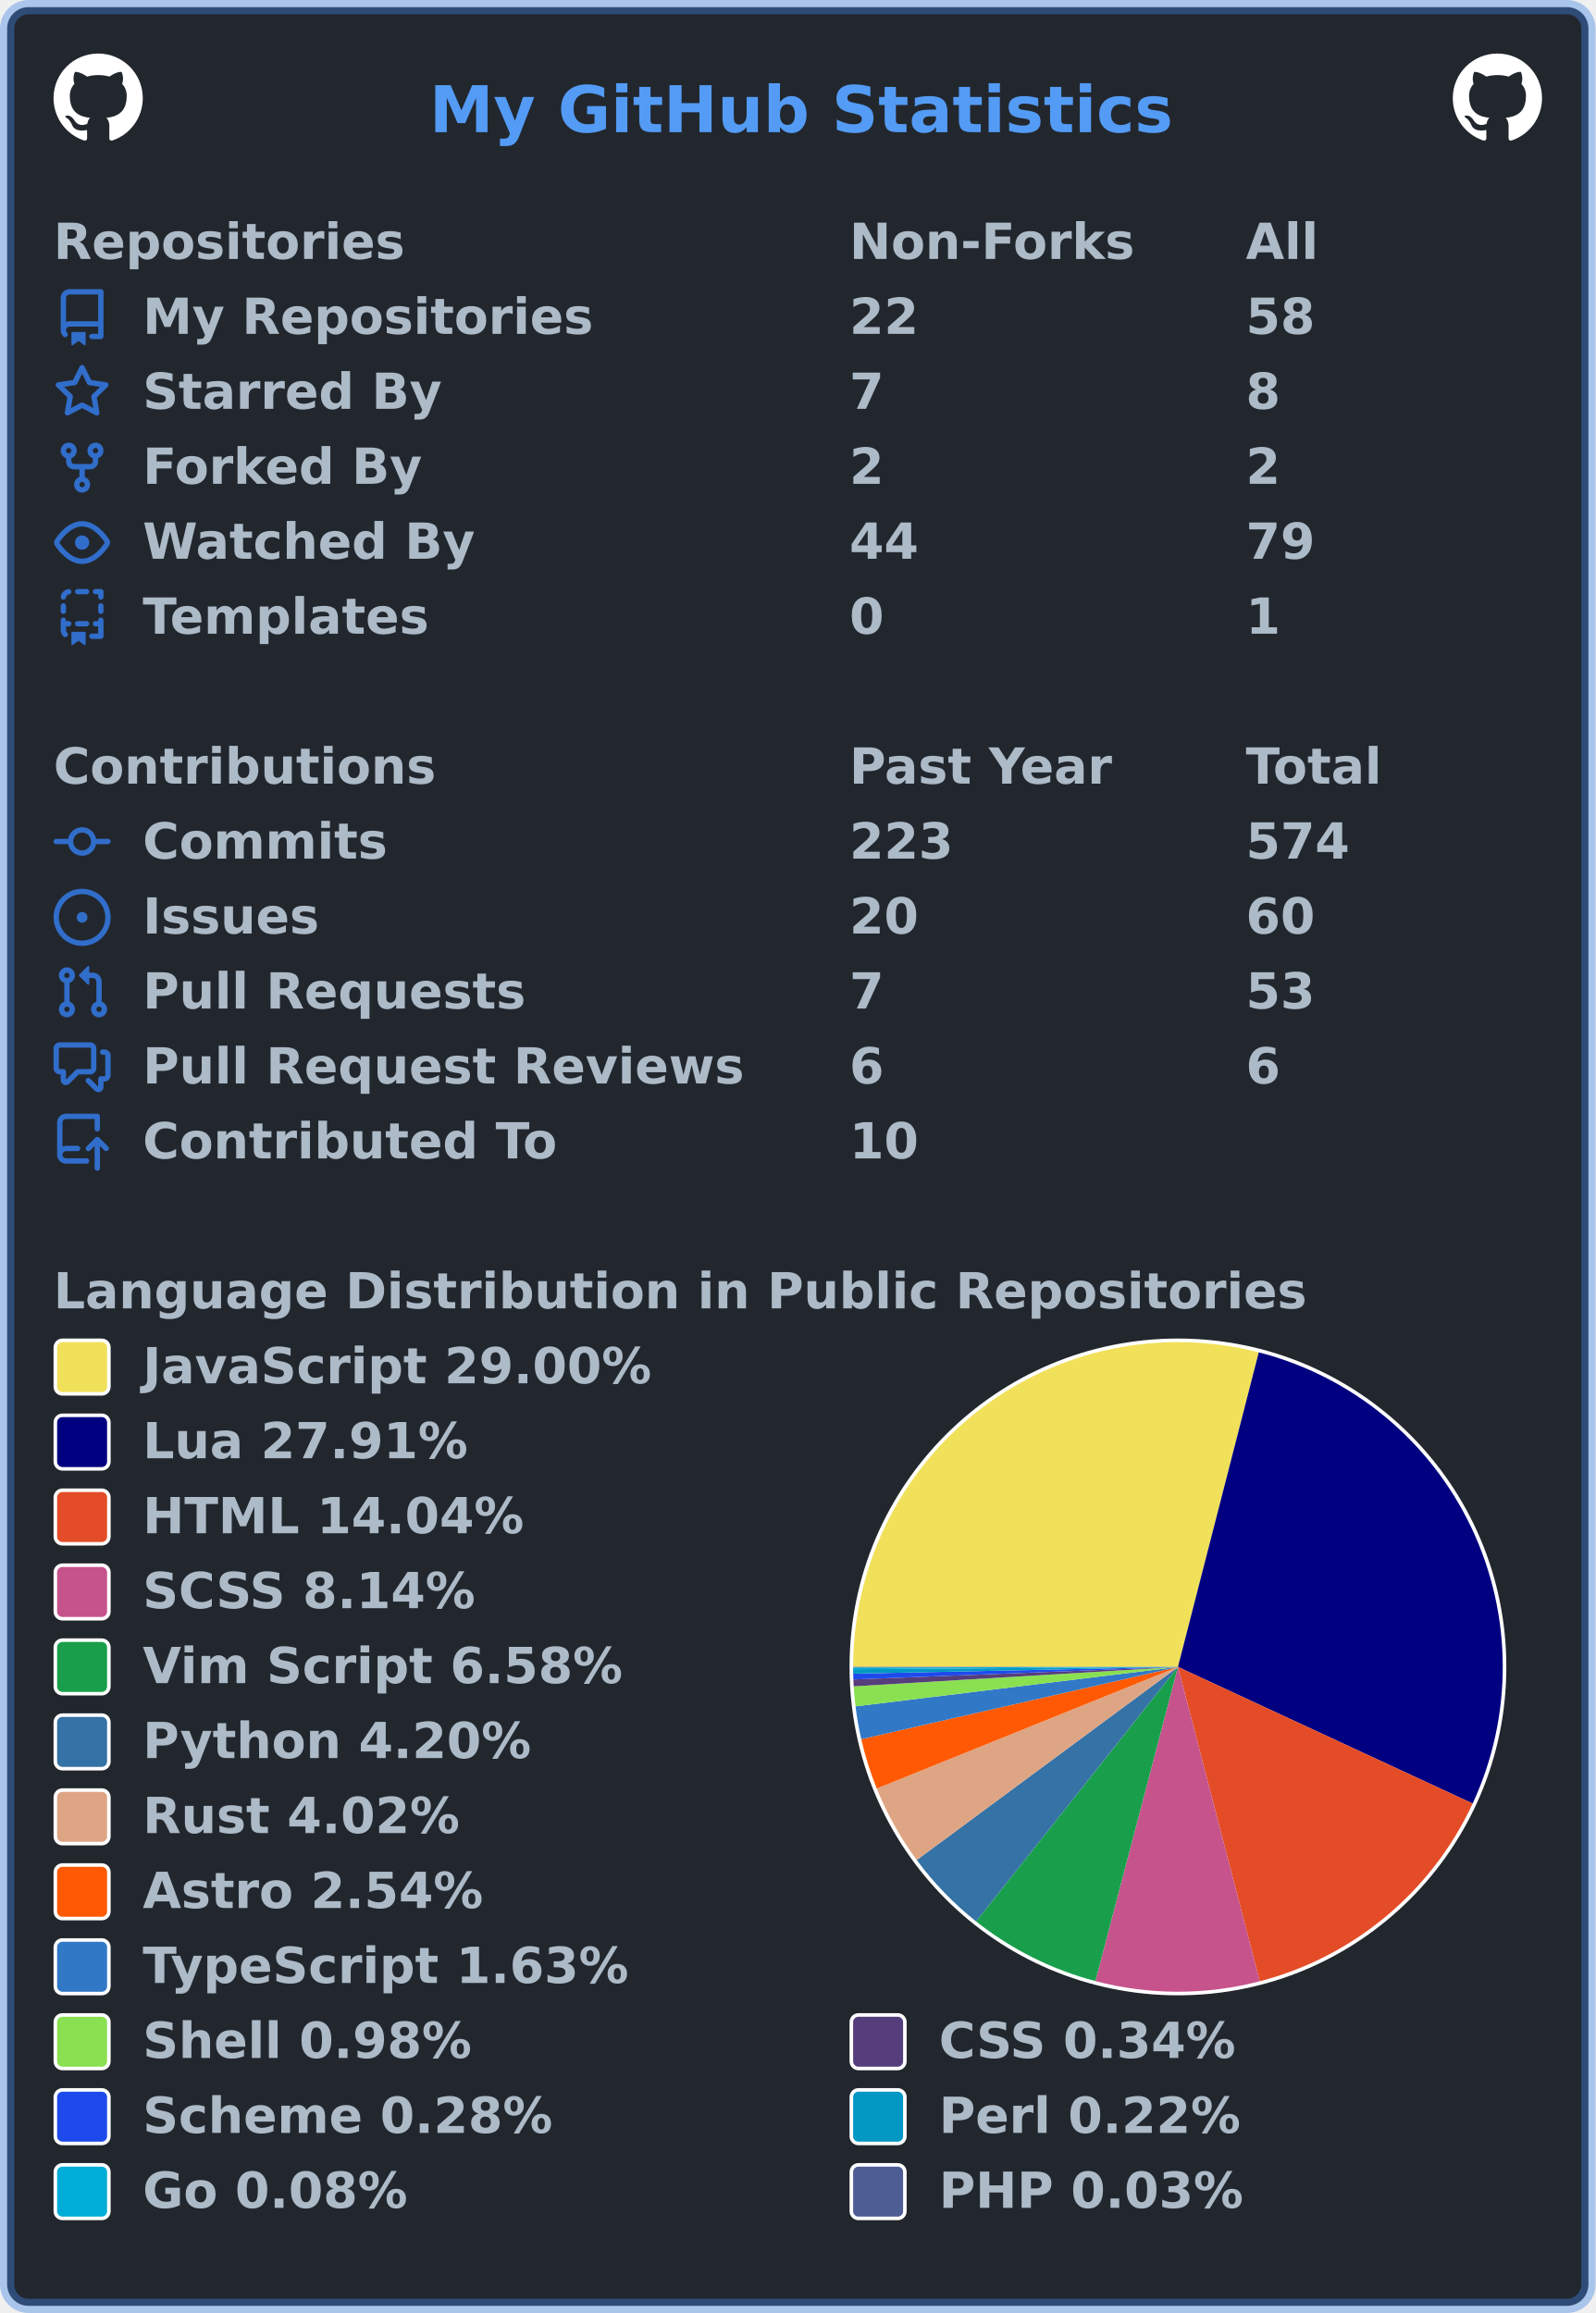
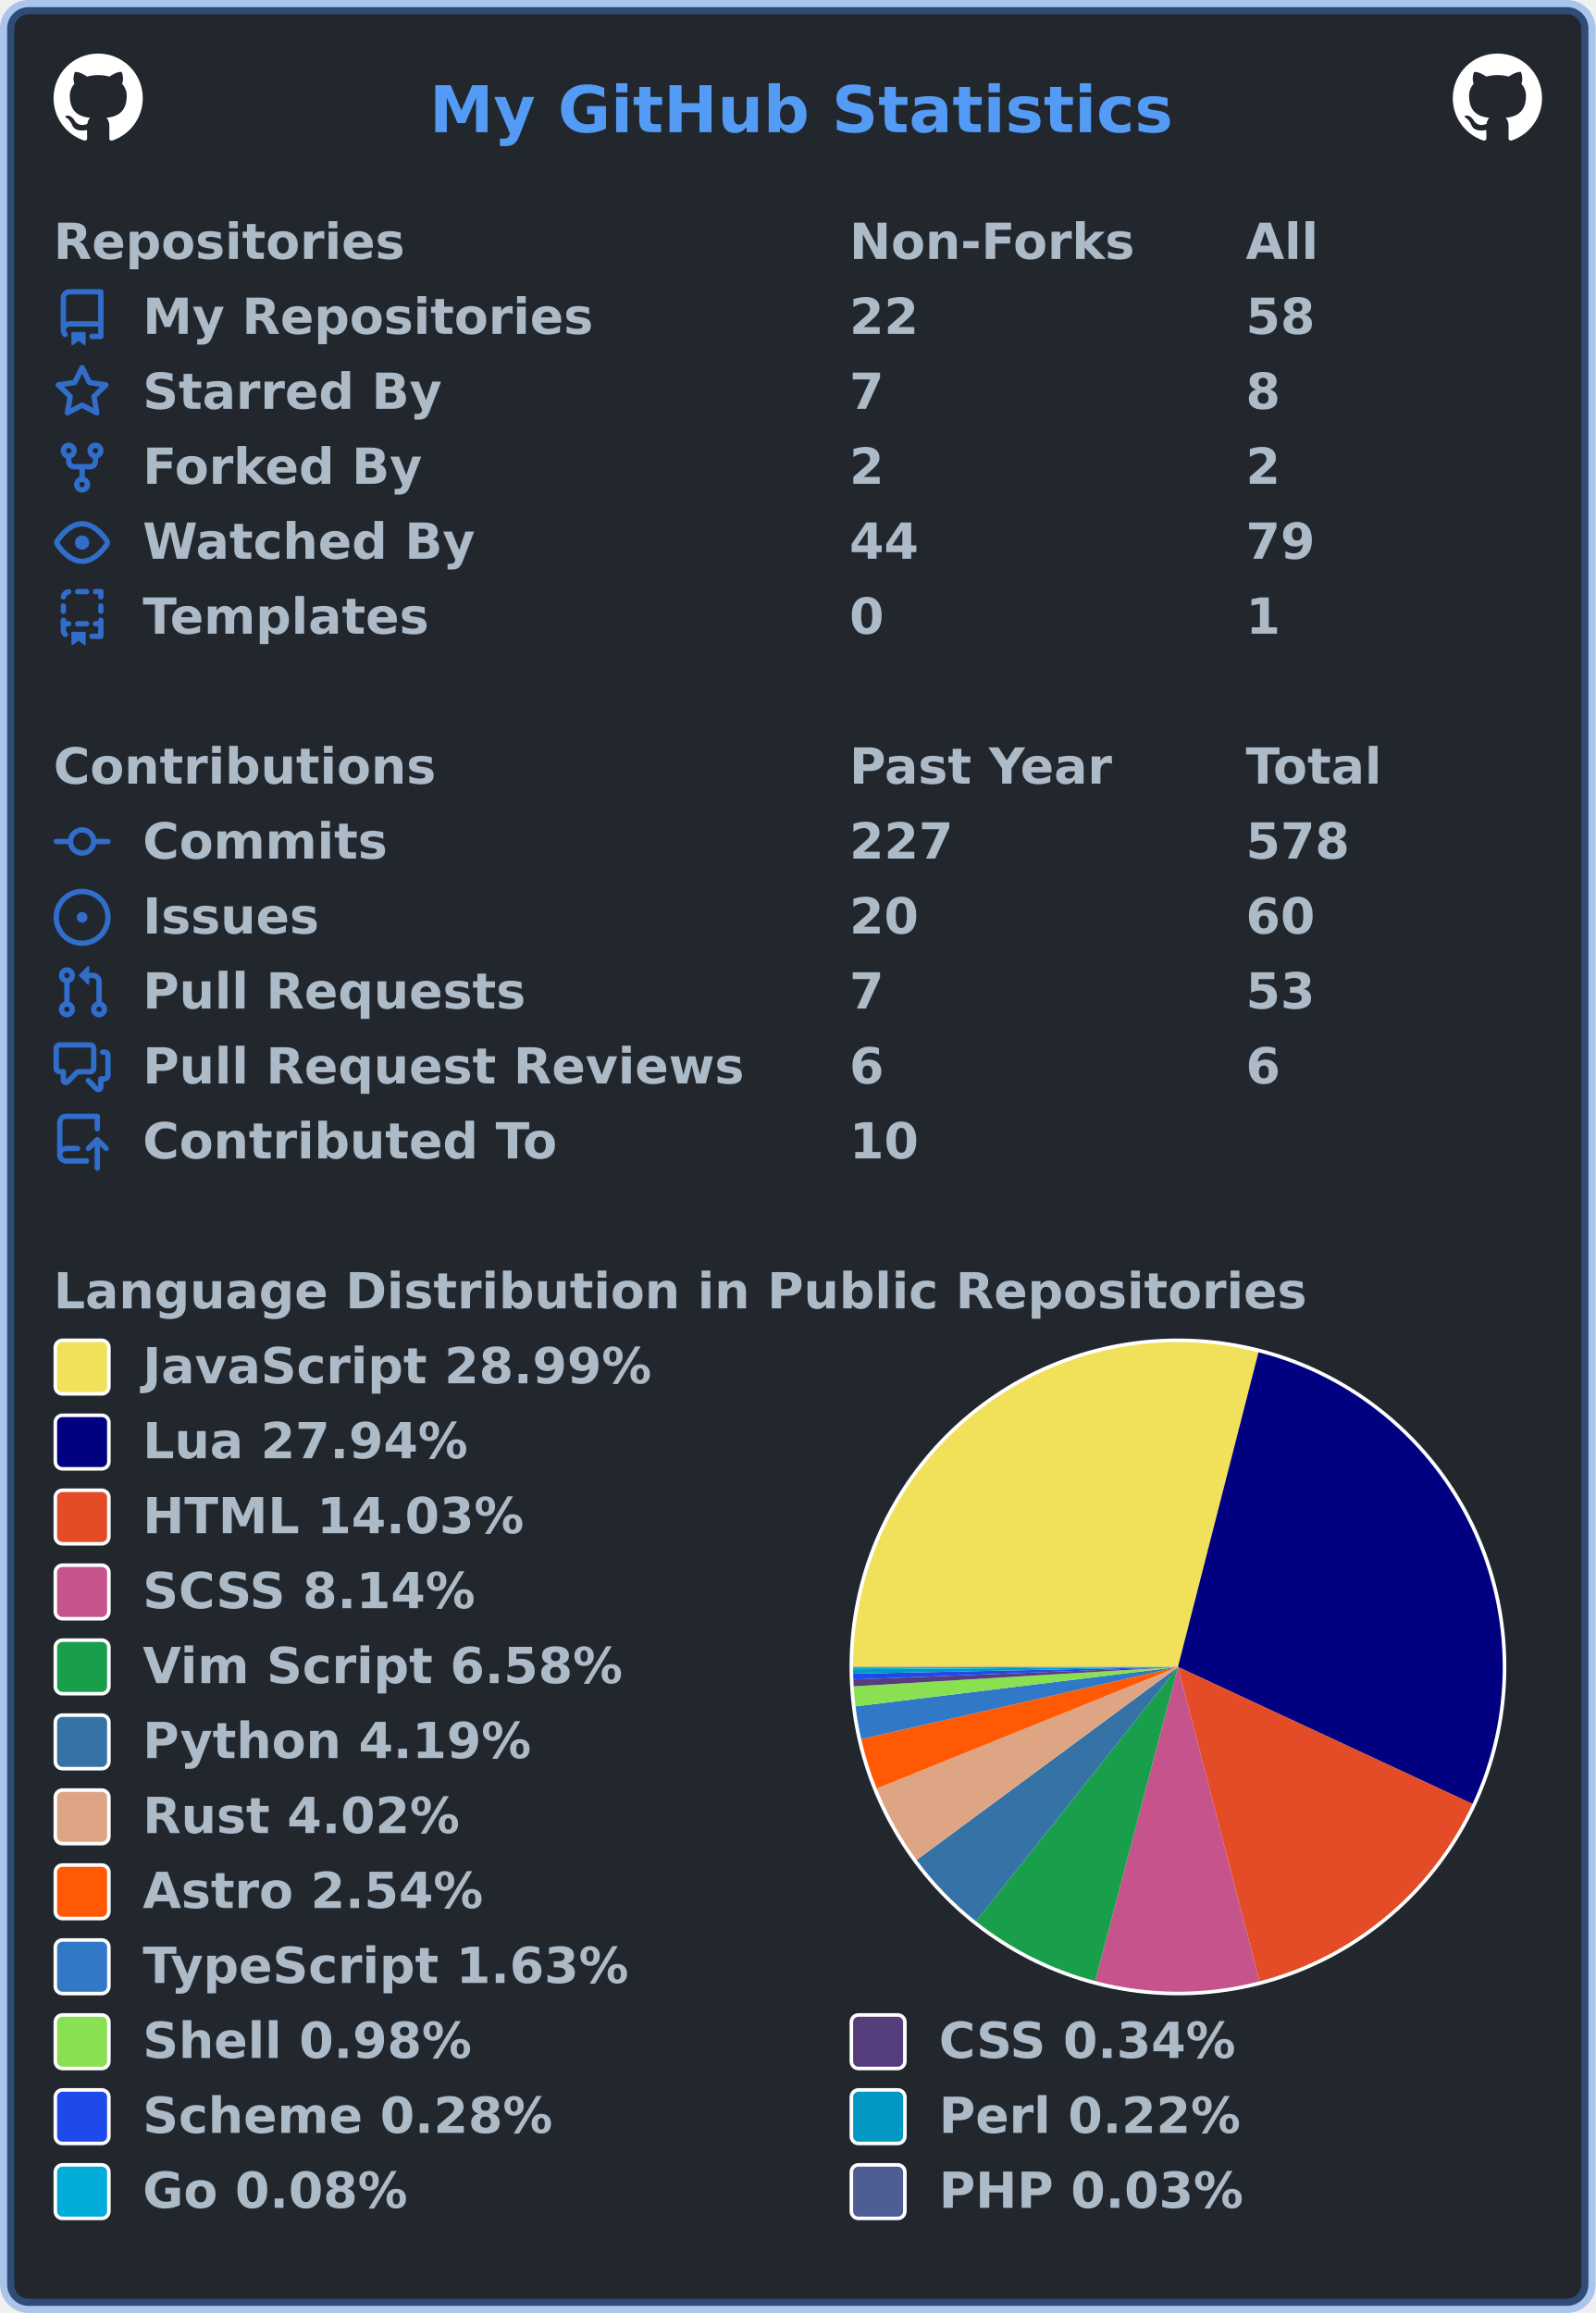
<svg xmlns="http://www.w3.org/2000/svg" width="447" height="648" viewBox="0 0 447 648" lang="en" xml:lang="en">
  <rect x="2" y="2" stroke-width="4" rx="6" width="443" height="644" stroke="rgba(65,132,228,0.4)" fill="#22272e" />
  <g font-weight="600" font-size="110pt" font-family="Verdana,Geneva,DejaVu Sans,sans-serif" text-rendering="geometricPrecision">
    <text x="978" y="301" lengthAdjust="spacingAndGlyphs" textLength="1671" transform="scale(0.123)" fill="#539bf5">My GitHub Statistics</text>
    <svg x="15" y="15" width="25" height="25" viewBox="0 0 16 16">
      <path fill="#ffffff" fill-rule="evenodd" d="M8 0C3.58 0 0 3.58 0 8c0 3.54 2.29 6.53 5.47 7.59.4.07.55-.17.55-.38 0-.19-.01-.82-.01-1.49-2.01.37-2.53-.49-2.69-.94-.09-.23-.48-.94-.82-1.13-.28-.15-.68-.52-.01-.53.63-.01 1.08.58 1.23.82.72 1.21 1.87.87 2.33.66.07-.52.28-.87.51-1.07-1.78-.2-3.64-.89-3.64-3.95 0-.87.31-1.59.82-2.15-.08-.2-.36-1.02.08-2.12 0 0 .67-.21 2.2.82.64-.18 1.32-.27 2-.27.68 0 1.36.09 2 .27 1.53-1.04 2.2-.82 2.2-.82.44 1.1.16 1.92.08 2.12.51.56.82 1.27.82 2.15 0 3.07-1.87 3.75-3.65 3.95.29.25.54.73.54 1.48 0 1.07-.01 1.93-.01 2.2 0 .21.15.46.55.38A8.013 8.013 0 0016 8c0-4.42-3.58-8-8-8z" />
    </svg>
    <svg x="407" y="15" width="25" height="25" viewBox="0 0 16 16">
      <path fill="#ffffff" fill-rule="evenodd" d="M8 0C3.58 0 0 3.58 0 8c0 3.54 2.29 6.53 5.47 7.59.4.07.55-.17.55-.38 0-.19-.01-.82-.01-1.49-2.01.37-2.53-.49-2.69-.94-.09-.23-.48-.94-.82-1.13-.28-.15-.68-.52-.01-.53.63-.01 1.08.58 1.23.82.72 1.21 1.87.87 2.33.66.07-.52.28-.87.51-1.07-1.78-.2-3.64-.89-3.64-3.95 0-.87.31-1.59.82-2.15-.08-.2-.36-1.02.08-2.12 0 0 .67-.21 2.2.82.64-.18 1.32-.27 2-.27.68 0 1.36.09 2 .27 1.53-1.04 2.2-.82 2.2-.82.44 1.1.16 1.92.08 2.12.51.56.82 1.27.82 2.15 0 3.07-1.87 3.75-3.65 3.95.29.25.54.73.54 1.48 0 1.07-.01 1.93-.01 2.2 0 .21.15.46.55.38A8.013 8.013 0 0016 8c0-4.42-3.58-8-8-8z" />
    </svg>
    <g transform="translate(0, 60)" fill="#adbac7">
      <g transform="translate(15, 0)">
        <g transform="scale(0.095)">
          <text x="0" y="132" textLength="1020" lengthAdjust="spacingAndGlyphs">Repositories</text>
          <text x="2347" y="132" textLength="832" lengthAdjust="spacingAndGlyphs">Non-Forks</text>
          <text x="3516" y="132" textLength="206" lengthAdjust="spacingAndGlyphs">All</text>
        </g>
      </g>
      <g transform="translate(15, 21)">
        <path fill="#316dca" fill-rule="evenodd" d="M2 2.5A2.5 2.5 0 014.5 0h8.75a.75.75 0 01.75.75v12.5a.75.75 0 01-.75.75h-2.5a.75.75 0 110-1.5h1.75v-2h-8a1 1 0 00-.714 1.7.75.75 0 01-1.072 1.05A2.495 2.495 0 012 11.5v-9zm10.5-1V9h-8c-.356 0-.694.074-1 .208V2.5a1 1 0 011-1h8zM5 12.25v3.25a.25.25 0 00.4.2l1.45-1.087a.25.25 0 01.3 0L8.6 15.7a.25.25 0 00.4-.2v-3.25a.25.25 0 00-.25-.25h-3.5a.25.25 0 00-.25.25z" />
        <g transform="scale(0.095)">
          <text lengthAdjust="spacingAndGlyphs" textLength="1312" x="263" y="132">My Repositories</text>
          <text lengthAdjust="spacingAndGlyphs" textLength="210" x="2347" y="132">22</text>
          <text lengthAdjust="spacingAndGlyphs" textLength="210" x="3516" y="132">58</text>
        </g>
      </g>
      <g transform="translate(15, 42)">
        <path fill="#316dca" fill-rule="evenodd" d="M8 .25a.75.75 0 01.673.418l1.882 3.815 4.21.612a.75.75 0 01.416 1.279l-3.046 2.97.719 4.192a.75.75 0 01-1.088.791L8 12.347l-3.766 1.98a.75.75 0 01-1.088-.79l.72-4.194L.818 6.374a.75.75 0 01.416-1.28l4.21-.611L7.327.668A.75.75 0 018 .25zm0 2.445L6.615 5.5a.75.75 0 01-.564.41l-3.097.45 2.24 2.184a.75.75 0 01.216.664l-.528 3.084 2.769-1.456a.75.75 0 01.698 0l2.77 1.456-.53-3.084a.75.75 0 01.216-.664l2.24-2.183-3.096-.45a.75.75 0 01-.564-.41L8 2.694v.001z" />
        <g transform="scale(0.095)">
          <text lengthAdjust="spacingAndGlyphs" textLength="874" x="263" y="132">Starred By</text>
          <text lengthAdjust="spacingAndGlyphs" textLength="105" x="2347" y="132">7</text>
          <text lengthAdjust="spacingAndGlyphs" textLength="105" x="3516" y="132">8</text>
        </g>
      </g>
      <g transform="translate(15, 63)">
        <path fill="#316dca" fill-rule="evenodd" d="M5 3.25a.75.75 0 11-1.5 0 .75.75 0 011.5 0zm0 2.122a2.25 2.25 0 10-1.5 0v.878A2.25 2.25 0 005.75 8.5h1.5v2.128a2.251 2.251 0 101.5 0V8.5h1.5a2.25 2.25 0 002.25-2.25v-.878a2.25 2.25 0 10-1.5 0v.878a.75.75 0 01-.75.75h-4.5A.75.75 0 015 6.25v-.878zm3.75 7.378a.75.75 0 11-1.5 0 .75.75 0 011.5 0zm3-8.75a.75.75 0 100-1.5.75.75 0 000 1.5z" />
        <g transform="scale(0.095)">
          <text lengthAdjust="spacingAndGlyphs" textLength="828" x="263" y="132">Forked By</text>
          <text lengthAdjust="spacingAndGlyphs" textLength="105" x="2347" y="132">2</text>
          <text lengthAdjust="spacingAndGlyphs" textLength="105" x="3516" y="132">2</text>
        </g>
      </g>
      <g transform="translate(15, 84)">
        <path fill="#316dca" fill-rule="evenodd" d="M1.679 7.932c.412-.621 1.242-1.75 2.366-2.717C5.175 4.242 6.527 3.5 8 3.5c1.473 0 2.824.742 3.955 1.715 1.124.967 1.954 2.096 2.366 2.717a.119.119 0 010 .136c-.412.621-1.242 1.75-2.366 2.717C10.825 11.758 9.473 12.5 8 12.5c-1.473 0-2.824-.742-3.955-1.715C2.92 9.818 2.09 8.69 1.679 8.068a.119.119 0 010-.136zM8 2c-1.981 0-3.67.992-4.933 2.078C1.797 5.169.88 6.423.43 7.1a1.619 1.619 0 000 1.798c.45.678 1.367 1.932 2.637 3.024C4.329 13.008 6.019 14 8 14c1.981 0 3.67-.992 4.933-2.078 1.27-1.091 2.187-2.345 2.637-3.023a1.619 1.619 0 000-1.798c-.45-.678-1.367-1.932-2.637-3.023C11.671 2.992 9.981 2 8 2zm0 8a2 2 0 100-4 2 2 0 000 4z" />
        <g transform="scale(0.095)">
          <text lengthAdjust="spacingAndGlyphs" textLength="993" x="263" y="132">Watched By</text>
          <text lengthAdjust="spacingAndGlyphs" textLength="210" x="2347" y="132">44</text>
          <text lengthAdjust="spacingAndGlyphs" textLength="210" x="3516" y="132">79</text>
        </g>
      </g>
      <g transform="translate(15, 105)">
        <path fill="#316dca" fill-rule="evenodd" d="M6 .75A.75.75 0 016.75 0h2.5a.75.75 0 010 1.5h-2.5A.75.75 0 016 .75zm5 0a.75.75 0 01.75-.75h1.5a.75.75 0 01.75.75v1.5a.75.75 0 01-1.5 0V1.5h-.75A.75.75 0 0111 .75zM4.992.662a.75.75 0 01-.636.848c-.436.063-.783.41-.846.846a.75.75 0 01-1.485-.212A2.501 2.501 0 014.144.025a.75.75 0 01.848.637zM2.75 4a.75.75 0 01.75.75v1.5a.75.75 0 01-1.5 0v-1.5A.75.75 0 012.75 4zm10.5 0a.75.75 0 01.75.75v1.5a.75.75 0 01-1.5 0v-1.5a.75.75 0 01.75-.75zM2.75 8a.75.75 0 01.75.75v.268A1.72 1.72 0 013.75 9h.5a.75.75 0 010 1.5h-.5a.25.25 0 00-.25.25v.75c0 .28.114.532.3.714a.75.75 0 01-1.05 1.072A2.495 2.495 0 012 11.5V8.75A.75.75 0 012.75 8zm10.5 0a.75.75 0 01.75.75v4.5a.75.75 0 01-.75.75h-2.5a.75.75 0 010-1.5h1.75v-2h-.75a.75.75 0 010-1.5h.75v-.25a.75.75 0 01.75-.75zM6 9.75A.75.75 0 016.75 9h2.5a.75.75 0 010 1.5h-2.5A.75.75 0 016 9.75zm-1 2.5v3.25a.25.25 0 00.4.2l1.45-1.087a.25.25 0 01.3 0L8.6 15.7a.25.25 0 00.4-.2v-3.25a.25.25 0 00-.25-.25h-3.5a.25.25 0 00-.25.25z" />
        <g transform="scale(0.095)">
          <text lengthAdjust="spacingAndGlyphs" textLength="868" x="263" y="132">Templates</text>
          <text lengthAdjust="spacingAndGlyphs" textLength="105" x="2347" y="132">0</text>
          <text lengthAdjust="spacingAndGlyphs" textLength="105" x="3516" y="132">1</text>
        </g>
      </g>
    </g>
    <g transform="translate(0, 207)" fill="#adbac7">
      <g transform="translate(15, 0)">
        <g transform="scale(0.095)">
          <text x="0" y="132" textLength="1112" lengthAdjust="spacingAndGlyphs">Contributions</text>
          <text x="2347" y="132" textLength="774" lengthAdjust="spacingAndGlyphs">Past Year</text>
          <text x="3516" y="132" textLength="414" lengthAdjust="spacingAndGlyphs">Total</text>
        </g>
      </g>
      <g transform="translate(15, 21)">
        <path fill="#316dca" fill-rule="evenodd" d="M10.5 7.75a2.5 2.5 0 11-5 0 2.5 2.5 0 015 0zm1.43.75a4.002 4.002 0 01-7.86 0H.75a.75.75 0 110-1.5h3.32a4.001 4.001 0 017.86 0h3.32a.75.75 0 110 1.5h-3.32z" />
        <g transform="scale(0.095)">
          <text lengthAdjust="spacingAndGlyphs" textLength="734" x="263" y="132">Commits</text>
-           <text lengthAdjust="spacingAndGlyphs" textLength="315" x="2347" y="132">223</text>
-           <text lengthAdjust="spacingAndGlyphs" textLength="315" x="3516" y="132">574</text>
+           <text lengthAdjust="spacingAndGlyphs" textLength="315" x="2347" y="132">227</text>
+           <text lengthAdjust="spacingAndGlyphs" textLength="315" x="3516" y="132">578</text>
        </g>
      </g>
      <g transform="translate(15, 42)">
        <path fill="#316dca" d="M8 9.5a1.5 1.5 0 100-3 1.5 1.5 0 000 3z" />
        <path fill="#316dca" fill-rule="evenodd" d="M8 0a8 8 0 100 16A8 8 0 008 0zM1.5 8a6.5 6.5 0 1113 0 6.5 6.5 0 01-13 0z" />
        <g transform="scale(0.095)">
          <text lengthAdjust="spacingAndGlyphs" textLength="512" x="263" y="132">Issues</text>
          <text lengthAdjust="spacingAndGlyphs" textLength="210" x="2347" y="132">20</text>
          <text lengthAdjust="spacingAndGlyphs" textLength="210" x="3516" y="132">60</text>
        </g>
      </g>
      <g transform="translate(15, 63)">
        <path fill="#316dca" fill-rule="evenodd" d="M7.177 3.073L9.573.677A.25.25 0 0110 .854v4.792a.25.25 0 01-.427.177L7.177 3.427a.25.25 0 010-.354zM3.75 2.5a.75.75 0 100 1.5.75.75 0 000-1.5zm-2.25.75a2.25 2.25 0 113 2.122v5.256a2.251 2.251 0 11-1.5 0V5.372A2.25 2.25 0 011.5 3.25zM11 2.5h-1V4h1a1 1 0 011 1v5.628a2.251 2.251 0 101.5 0V5A2.5 2.5 0 0011 2.5zm1 10.25a.75.75 0 111.5 0 .75.75 0 01-1.5 0zM3.75 12a.75.75 0 100 1.5.75.75 0 000-1.5z" />
        <g transform="scale(0.095)">
          <text lengthAdjust="spacingAndGlyphs" textLength="1113" x="263" y="132">Pull Requests</text>
          <text lengthAdjust="spacingAndGlyphs" textLength="105" x="2347" y="132">7</text>
          <text lengthAdjust="spacingAndGlyphs" textLength="210" x="3516" y="132">53</text>
        </g>
      </g>
      <g transform="translate(15, 84)">
        <path fill="#316dca" fill-rule="evenodd" d="M1.5 2.75a.25.25 0 01.25-.25h8.5a.25.25 0 01.25.25v5.5a.25.25 0 01-.25.25h-3.5a.75.75 0 00-.53.22L3.5 11.44V9.25a.75.75 0 00-.75-.75h-1a.25.25 0 01-.25-.25v-5.5zM1.75 1A1.75 1.75 0 000 2.75v5.5C0 9.216.784 10 1.75 10H2v1.543a1.457 1.457 0 002.487 1.03L7.061 10h3.189A1.75 1.75 0 0012 8.25v-5.5A1.75 1.75 0 0010.25 1h-8.5zM14.5 4.75a.25.25 0 00-.25-.25h-.5a.75.75 0 110-1.5h.5c.966 0 1.75.784 1.75 1.75v5.5A1.75 1.75 0 0114.25 12H14v1.543a1.457 1.457 0 01-2.487 1.03L9.22 12.28a.75.75 0 111.06-1.06l2.22 2.22v-2.19a.75.75 0 01.75-.75h1a.25.25 0 00.25-.25v-5.5z" />
        <g transform="scale(0.095)">
          <text lengthAdjust="spacingAndGlyphs" textLength="1762" x="263" y="132">Pull Request Reviews</text>
          <text lengthAdjust="spacingAndGlyphs" textLength="105" x="2347" y="132">6</text>
          <text lengthAdjust="spacingAndGlyphs" textLength="105" x="3516" y="132">6</text>
        </g>
      </g>
      <g transform="translate(15, 105)">
        <path fill="#316dca" fill-rule="evenodd" d="M1 2.5A2.5 2.5 0 013.5 0h8.75a.75.75 0 01.75.75v3.5a.75.75 0 01-1.5 0V1.5h-8a1 1 0 00-1 1v6.708A2.492 2.492 0 013.5 9h3.25a.75.75 0 010 1.5H3.5a1 1 0 100 2h5.75a.75.75 0 010 1.5H3.5A2.5 2.5 0 011 11.5v-9zm13.23 7.79a.75.75 0 001.06-1.06l-2.505-2.505a.75.75 0 00-1.06 0L9.22 9.229a.75.75 0 001.06 1.061l1.225-1.224v6.184a.75.75 0 001.5 0V9.066l1.224 1.224z" />
        <g transform="scale(0.095)">
          <text lengthAdjust="spacingAndGlyphs" textLength="1234" x="263" y="132">Contributed To</text>
          <text lengthAdjust="spacingAndGlyphs" textLength="210" x="2347" y="132">10</text>
        </g>
      </g>
    </g>
    <g transform="translate(0, 354)" fill="#adbac7">
      <g transform="translate(15, 0)">
        <g transform="scale(0.095)">
          <text x="0" y="132" textLength="3652" lengthAdjust="spacingAndGlyphs">Language Distribution in Public Repositories</text>
        </g>
      </g>
      <g transform="translate(238, 21)">
        <circle cx="92" cy="92" r="92" fill="#ffffff" />
      </g>
      <g transform="translate(239, 22)">
        <g>
-           <path fill-rule="evenodd" fill="#f1e05a" d="M 0.0,91 A 91 91 0 0 1 113.645 2.863 L 91,91 Z" />
-           <path fill-rule="evenodd" fill="#000080" d="M 113.645,2.863 A 91 91 0 0 1 173.561 129.271 L 91,91 Z" />
-           <path fill-rule="evenodd" fill="#e34c26" d="M 173.561,129.271 A 91 91 0 0 1 113.922 179.066 L 91,91 Z" />
-           <path fill-rule="evenodd" fill="#c6538c" d="M 113.922,179.066 A 91 91 0 0 1 67.873 179.012 L 91,91 Z" />
-           <path fill-rule="evenodd" fill="#199f4b" d="M 67.873,179.012 A 91 91 0 0 1 34.445 162.292 L 91,91 Z" />
-           <path fill-rule="evenodd" fill="#3572A5" d="M 34.445,162.292 A 91 91 0 0 1 17.82 145.09 L 91,91 Z" />
-           <path fill-rule="evenodd" fill="#dea584" d="M 17.82,145.09 A 91 91 0 0 1 6.621 125.075 L 91,91 Z" />
-           <path fill-rule="evenodd" fill="#ff5a03" d="M 6.621,125.075 A 91 91 0 0 1 2.28 111.243 L 91,91 Z" />
-           <path fill-rule="evenodd" fill="#3178c6" d="M 2.28,111.243 A 91 91 0 0 1 0.673 102.047 L 91,91 Z" />
-           <path fill-rule="evenodd" fill="#89e051" d="M 0.673,102.047 A 91 91 0 0 1 0.163 96.439 L 91,91 Z" />
-           <path fill-rule="evenodd" fill="#563d7c" d="M 0.163,96.439 A 91 91 0 0 1 0.068 94.509 L 91,91 Z" />
-           <path fill-rule="evenodd" fill="#1e4aec" d="M 0.068,94.509 A 91 91 0 0 1 0.02 92.888 L 91,91 Z" />
-           <path fill-rule="evenodd" fill="#0298c3" d="M 0.02,92.888 A 91 91 0 0 1 0.002 91.635 L 91,91 Z" />
-           <path fill-rule="evenodd" fill="#00ADD8" d="M 0.002,91.635 A 91 91 0 0 1 0 91.154 L 91,91 Z" />
+           <path fill-rule="evenodd" fill="#f1e05a" d="M 0.0,91 A 91 91 0 0 1 113.568 2.843 L 91,91 Z" />
+           <path fill-rule="evenodd" fill="#000080" d="M 113.568,2.843 A 91 91 0 0 1 173.511 129.379 L 91,91 Z" />
+           <path fill-rule="evenodd" fill="#e34c26" d="M 173.511,129.379 A 91 91 0 0 1 113.845 179.086 L 91,91 Z" />
+           <path fill-rule="evenodd" fill="#c6538c" d="M 113.845,179.086 A 91 91 0 0 1 67.818 178.998 L 91,91 Z" />
+           <path fill-rule="evenodd" fill="#199f4b" d="M 67.818,178.998 A 91 91 0 0 1 34.414 162.267 L 91,91 Z" />
+           <path fill-rule="evenodd" fill="#3572A5" d="M 34.414,162.267 A 91 91 0 0 1 17.804 145.067 L 91,91 Z" />
+           <path fill-rule="evenodd" fill="#dea584" d="M 17.804,145.067 A 91 91 0 0 1 6.614 125.06 L 91,91 Z" />
+           <path fill-rule="evenodd" fill="#ff5a03" d="M 6.614,125.06 A 91 91 0 0 1 2.278 111.233 L 91,91 Z" />
+           <path fill-rule="evenodd" fill="#3178c6" d="M 2.278,111.233 A 91 91 0 0 1 0.672 102.041 L 91,91 Z" />
+           <path fill-rule="evenodd" fill="#89e051" d="M 0.672,102.041 A 91 91 0 0 1 0.163 96.436 L 91,91 Z" />
+           <path fill-rule="evenodd" fill="#563d7c" d="M 0.163,96.436 A 91 91 0 0 1 0.068 94.507 L 91,91 Z" />
+           <path fill-rule="evenodd" fill="#1e4aec" d="M 0.068,94.507 A 91 91 0 0 1 0.02 92.887 L 91,91 Z" />
+           <path fill-rule="evenodd" fill="#0298c3" d="M 0.02,92.887 A 91 91 0 0 1 0.002 91.634 L 91,91 Z" />
+           <path fill-rule="evenodd" fill="#00ADD8" d="M 0.002,91.634 A 91 91 0 0 1 0 91.154 L 91,91 Z" />
          <path fill-rule="evenodd" fill="#4F5D95" d="M 0,91.154 A 91 91 0 0 1 0.0 91 L 91,91 Z" />
          <animateTransform attributeName="transform" attributeType="XML" type="rotate" from="0 91 91" to="360 91 91" dur="10s" repeatCount="indefinite" />
        </g>
      </g>
      <g transform="translate(15, 21)">
        <rect x="0.5" y="0.5" rx="2" width="15" height="15" fill="#f1e05a" stroke-width="1" stroke="#ffffff" />
-         <text transform="scale(0.095)" x="263" y="132" textLength="1516" lengthAdjust="spacingAndGlyphs">JavaScript 29.00%</text>
+         <text transform="scale(0.095)" x="263" y="132" textLength="1516" lengthAdjust="spacingAndGlyphs">JavaScript 28.99%</text>
      </g>
      <g transform="translate(15, 42)">
        <rect x="0.5" y="0.5" rx="2" width="15" height="15" fill="#000080" stroke-width="1" stroke="#ffffff" />
-         <text transform="scale(0.095)" x="263" y="132" textLength="980" lengthAdjust="spacingAndGlyphs">Lua 27.91%</text>
+         <text transform="scale(0.095)" x="263" y="132" textLength="980" lengthAdjust="spacingAndGlyphs">Lua 27.94%</text>
      </g>
      <g transform="translate(15, 63)">
        <rect x="0.5" y="0.5" rx="2" width="15" height="15" fill="#e34c26" stroke-width="1" stroke="#ffffff" />
-         <text transform="scale(0.095)" x="263" y="132" textLength="1142" lengthAdjust="spacingAndGlyphs">HTML 14.04%</text>
+         <text transform="scale(0.095)" x="263" y="132" textLength="1142" lengthAdjust="spacingAndGlyphs">HTML 14.03%</text>
      </g>
      <g transform="translate(15, 84)">
        <rect x="0.5" y="0.5" rx="2" width="15" height="15" fill="#c6538c" stroke-width="1" stroke="#ffffff" />
        <text transform="scale(0.095)" x="263" y="132" textLength="1008" lengthAdjust="spacingAndGlyphs">SCSS 8.14%</text>
      </g>
      <g transform="translate(15, 105)">
        <rect x="0.5" y="0.5" rx="2" width="15" height="15" fill="#199f4b" stroke-width="1" stroke="#ffffff" />
        <text transform="scale(0.095)" x="263" y="132" textLength="1428" lengthAdjust="spacingAndGlyphs">Vim Script 6.58%</text>
      </g>
      <g transform="translate(15, 126)">
        <rect x="0.5" y="0.5" rx="2" width="15" height="15" fill="#3572A5" stroke-width="1" stroke="#ffffff" />
-         <text transform="scale(0.095)" x="263" y="132" textLength="1149" lengthAdjust="spacingAndGlyphs">Python 4.20%</text>
+         <text transform="scale(0.095)" x="263" y="132" textLength="1149" lengthAdjust="spacingAndGlyphs">Python 4.19%</text>
      </g>
      <g transform="translate(15, 147)">
        <rect x="0.5" y="0.5" rx="2" width="15" height="15" fill="#dea584" stroke-width="1" stroke="#ffffff" />
        <text transform="scale(0.095)" x="263" y="132" textLength="946" lengthAdjust="spacingAndGlyphs">Rust 4.02%</text>
      </g>
      <g transform="translate(15, 168)">
        <rect x="0.5" y="0.5" rx="2" width="15" height="15" fill="#ff5a03" stroke-width="1" stroke="#ffffff" />
        <text transform="scale(0.095)" x="263" y="132" textLength="1008" lengthAdjust="spacingAndGlyphs">Astro 2.54%</text>
      </g>
      <g transform="translate(15, 189)">
        <rect x="0.5" y="0.5" rx="2" width="15" height="15" fill="#3178c6" stroke-width="1" stroke="#ffffff" />
        <text transform="scale(0.095)" x="263" y="132" textLength="1462" lengthAdjust="spacingAndGlyphs">TypeScript 1.63%</text>
      </g>
      <g transform="translate(15, 210)">
        <rect x="0.5" y="0.5" rx="2" width="15" height="15" fill="#89e051" stroke-width="1" stroke="#ffffff" />
        <text transform="scale(0.095)" x="263" y="132" textLength="982" lengthAdjust="spacingAndGlyphs">Shell 0.98%</text>
        <rect x="223.5" y="0.5" rx="2" width="15" height="15" fill="#563d7c" stroke-width="1" stroke="#ffffff" />
        <text transform="scale(0.095)" x="2611" y="132" textLength="903" lengthAdjust="spacingAndGlyphs">CSS 0.34%</text>
      </g>
      <g transform="translate(15, 231)">
        <rect x="0.5" y="0.5" rx="2" width="15" height="15" fill="#1e4aec" stroke-width="1" stroke="#ffffff" />
        <text transform="scale(0.095)" x="263" y="132" textLength="1242" lengthAdjust="spacingAndGlyphs">Scheme 0.28%</text>
        <rect x="223.5" y="0.5" rx="2" width="15" height="15" fill="#0298c3" stroke-width="1" stroke="#ffffff" />
        <text transform="scale(0.095)" x="2611" y="132" textLength="892" lengthAdjust="spacingAndGlyphs">Perl 0.22%</text>
      </g>
      <g transform="translate(15, 252)">
        <rect x="0.5" y="0.5" rx="2" width="15" height="15" fill="#00ADD8" stroke-width="1" stroke="#ffffff" />
        <text transform="scale(0.095)" x="263" y="132" textLength="806" lengthAdjust="spacingAndGlyphs">Go 0.08%</text>
        <rect x="223.5" y="0.5" rx="2" width="15" height="15" fill="#4F5D95" stroke-width="1" stroke="#ffffff" />
        <text transform="scale(0.095)" x="2611" y="132" textLength="900" lengthAdjust="spacingAndGlyphs">PHP 0.03%</text>
      </g>
    </g>
  </g>
</svg>
